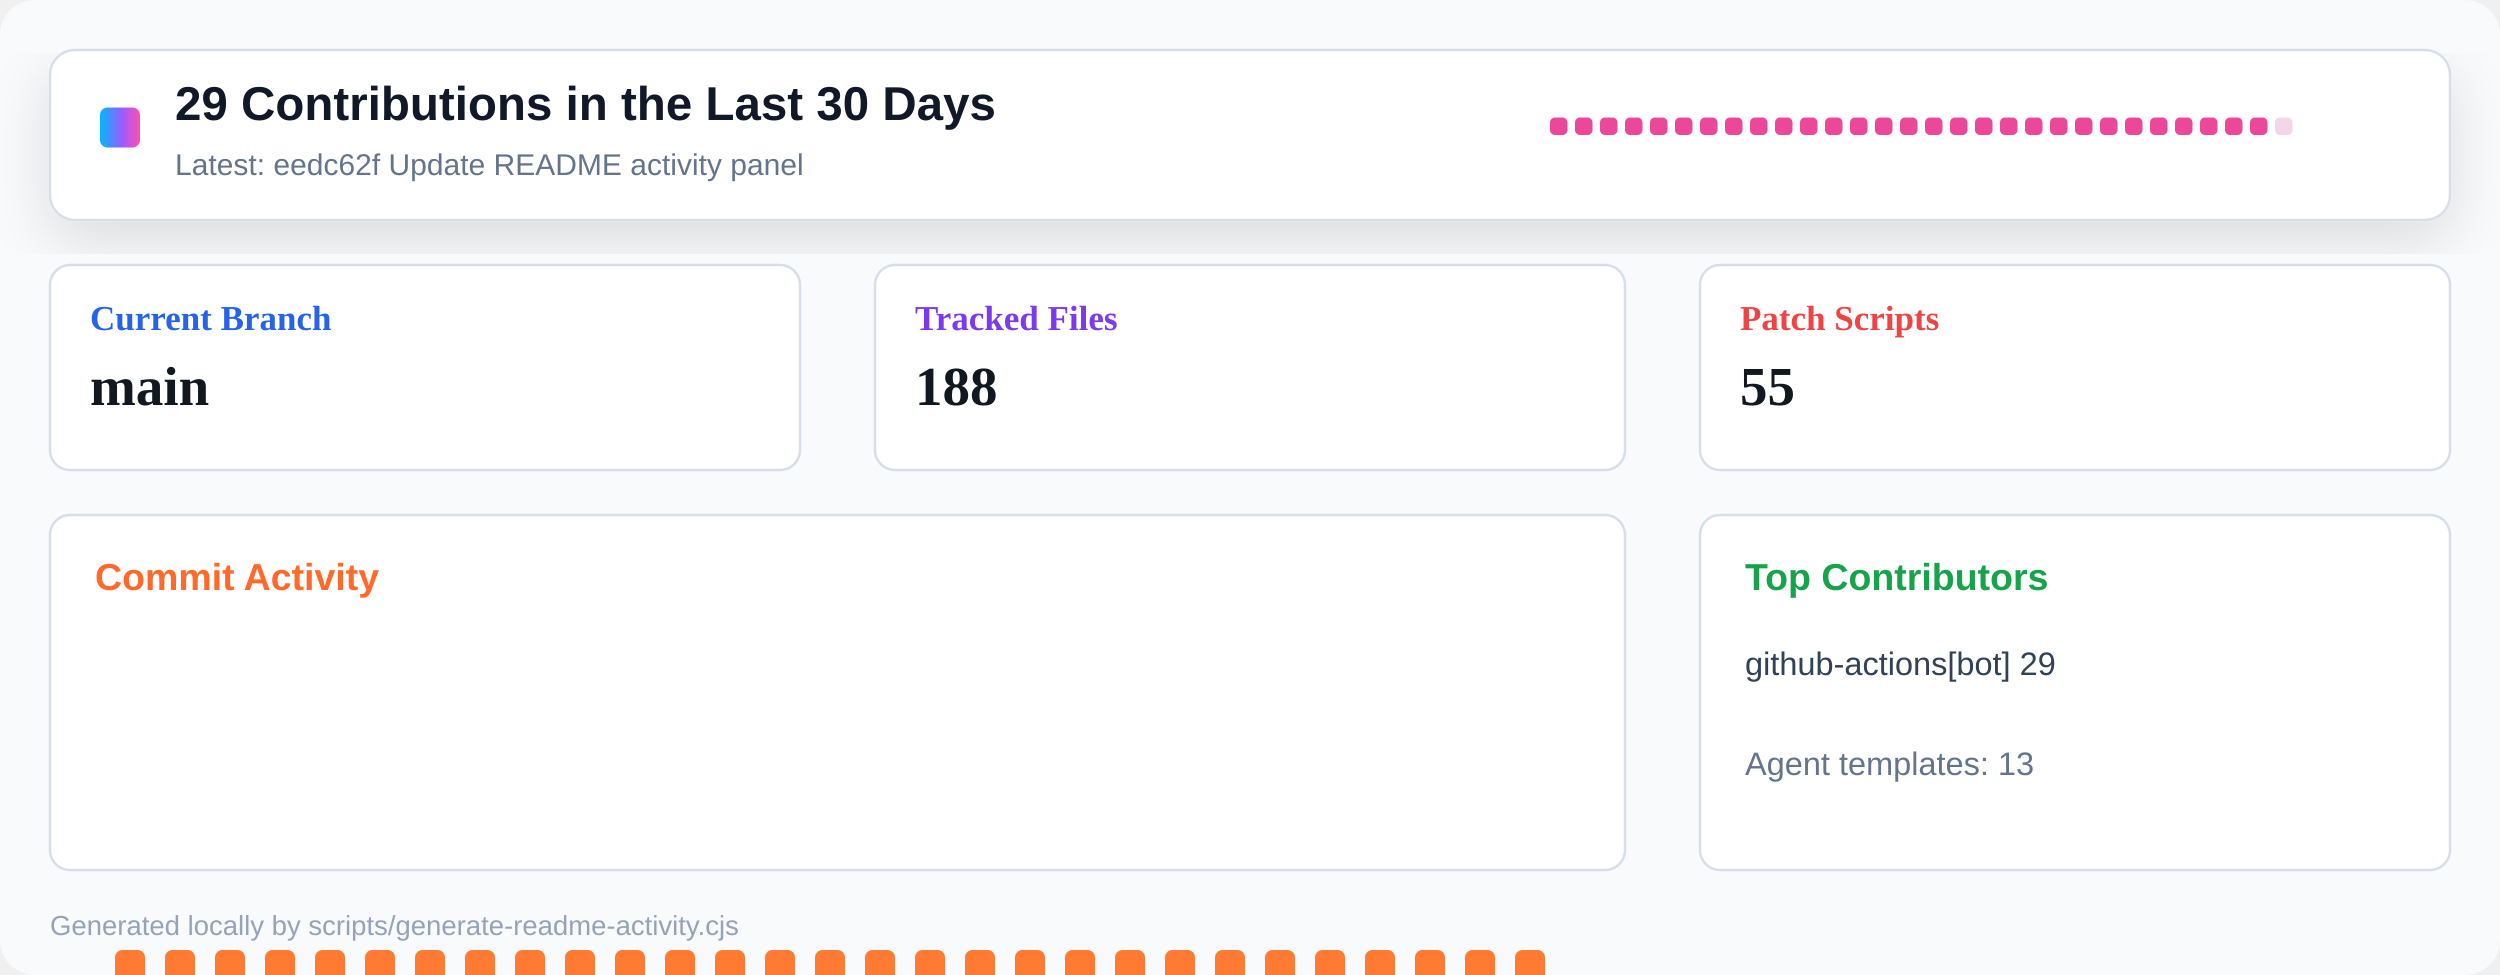
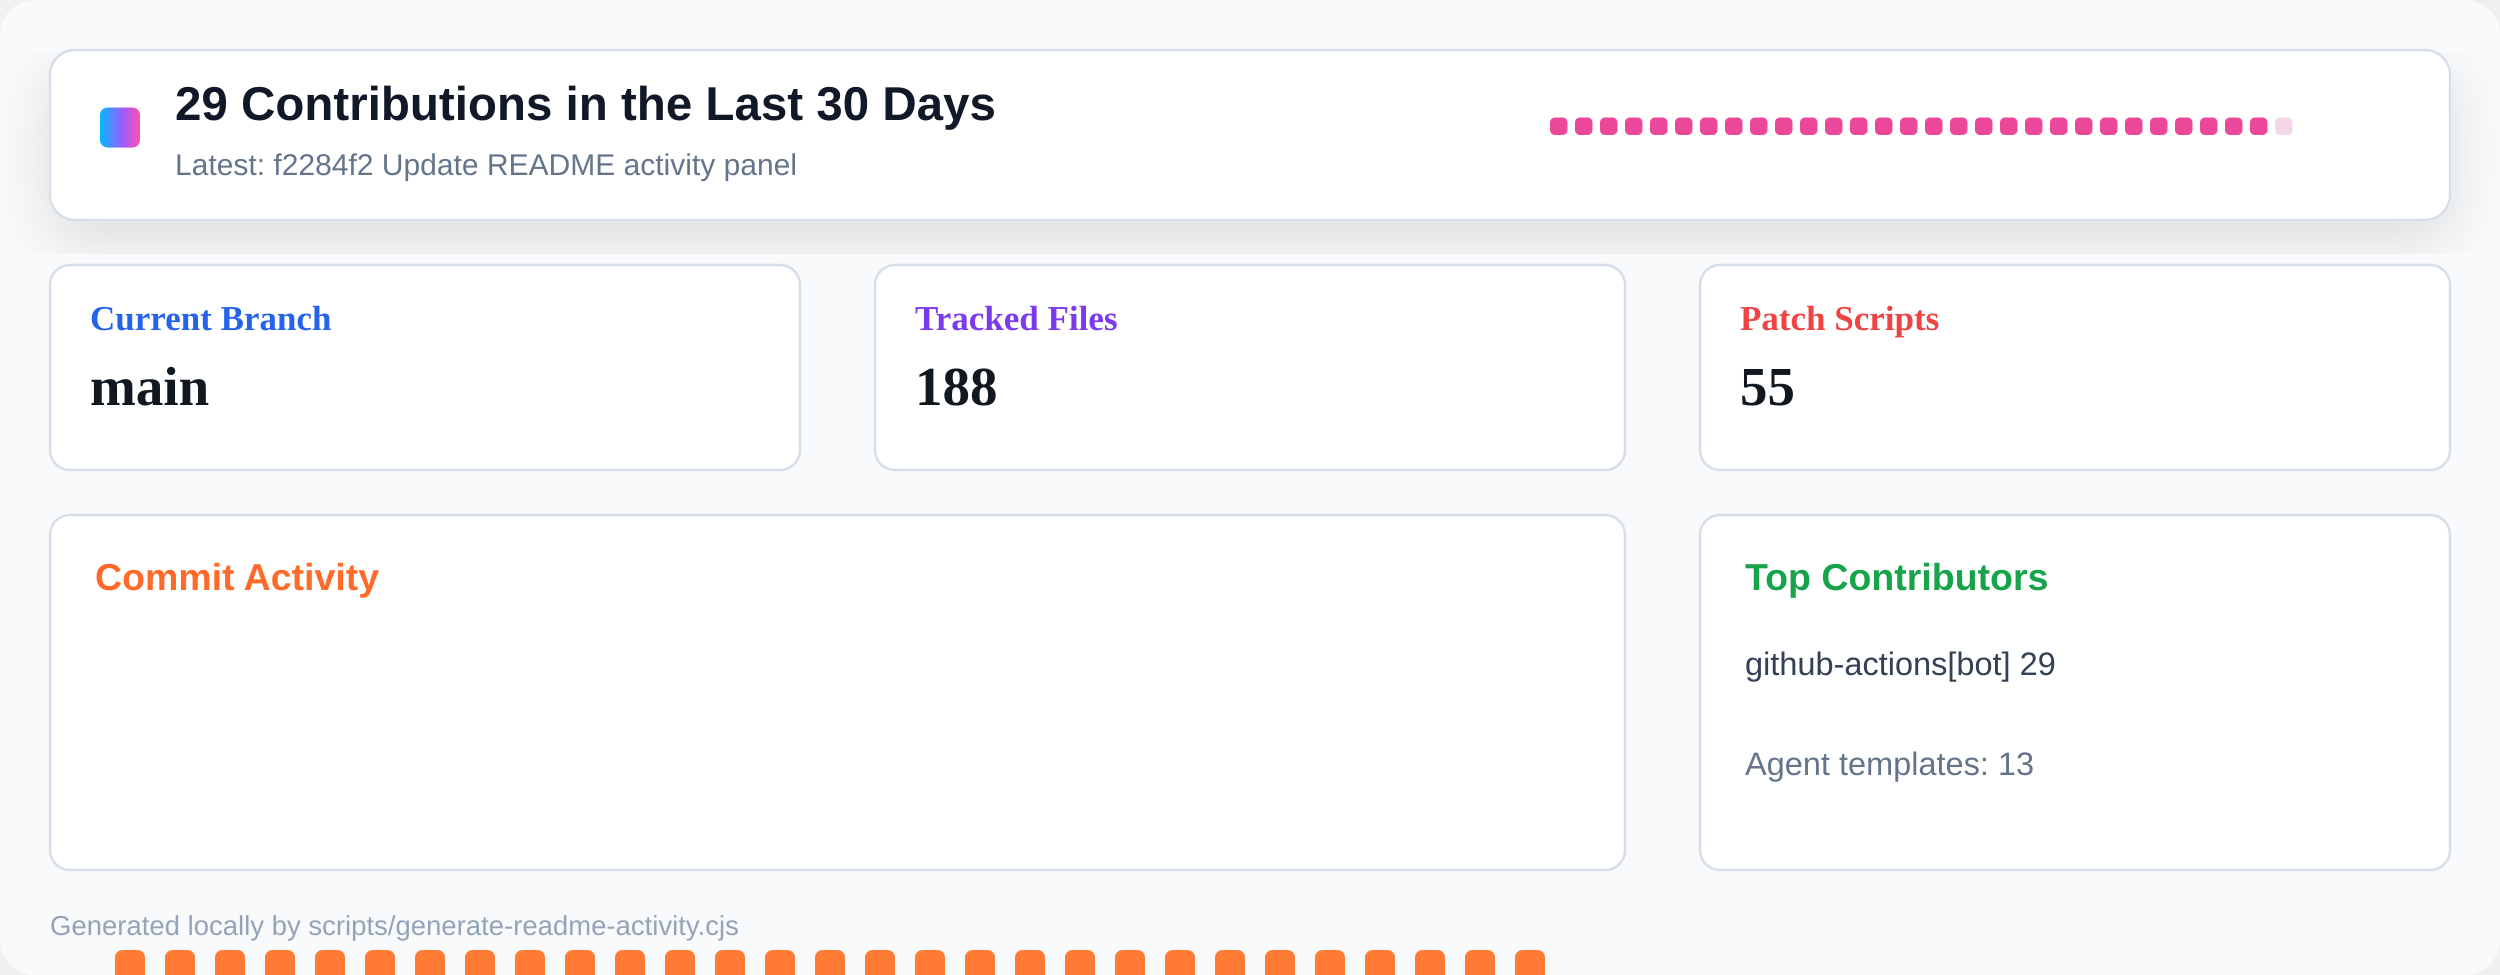
<svg xmlns="http://www.w3.org/2000/svg" width="1000" height="390" viewBox="0 0 1000 390" role="img" aria-label="Repository activity dashboard">
  <defs>
    <linearGradient id="header" x1="0" x2="1" y1="0" y2="0">
      <stop offset="0" stop-color="#00b8ff" />
      <stop offset="0.55" stop-color="#9a5cff" />
      <stop offset="1" stop-color="#ff4fad" />
    </linearGradient>
    <filter id="shadow" x="-10%" y="-10%" width="120%" height="130%">
      <feDropShadow dx="0" dy="8" stdDeviation="12" flood-color="#0b1020" flood-opacity="0.12" />
    </filter>
  </defs>
  <rect width="1000" height="390" rx="14" fill="#f8fafc" />
  <rect x="20" y="20" width="960" height="68" rx="10" fill="#ffffff" stroke="#d8dee8" filter="url(#shadow)" />
  <rect x="40" y="43" width="16" height="16" rx="3" fill="url(#header)" />
  <text x="70" y="48" font-family="Segoe UI, Arial, sans-serif" font-size="19" font-weight="800" fill="#111827">29 Contributions in the Last 30 Days</text>
-   <text x="70" y="70" font-family="Segoe UI, Arial, sans-serif" font-size="12" fill="#64748b">Latest: eedc62f Update README activity panel</text>
+   <text x="70" y="70" font-family="Segoe UI, Arial, sans-serif" font-size="12" fill="#64748b">Latest: f2284f2 Update README activity panel</text>
  <g transform="translate(620 47)">
    <rect x="0" y="0" width="7" height="7" rx="2" fill="#ec4899" />
    <rect x="10" y="0" width="7" height="7" rx="2" fill="#ec4899" />
    <rect x="20" y="0" width="7" height="7" rx="2" fill="#ec4899" />
    <rect x="30" y="0" width="7" height="7" rx="2" fill="#ec4899" />
    <rect x="40" y="0" width="7" height="7" rx="2" fill="#ec4899" />
    <rect x="50" y="0" width="7" height="7" rx="2" fill="#ec4899" />
    <rect x="60" y="0" width="7" height="7" rx="2" fill="#ec4899" />
    <rect x="70" y="0" width="7" height="7" rx="2" fill="#ec4899" />
    <rect x="80" y="0" width="7" height="7" rx="2" fill="#ec4899" />
    <rect x="90" y="0" width="7" height="7" rx="2" fill="#ec4899" />
    <rect x="100" y="0" width="7" height="7" rx="2" fill="#ec4899" />
    <rect x="110" y="0" width="7" height="7" rx="2" fill="#ec4899" />
    <rect x="120" y="0" width="7" height="7" rx="2" fill="#ec4899" />
    <rect x="130" y="0" width="7" height="7" rx="2" fill="#ec4899" />
    <rect x="140" y="0" width="7" height="7" rx="2" fill="#ec4899" />
    <rect x="150" y="0" width="7" height="7" rx="2" fill="#ec4899" />
    <rect x="160" y="0" width="7" height="7" rx="2" fill="#ec4899" />
    <rect x="170" y="0" width="7" height="7" rx="2" fill="#ec4899" />
    <rect x="180" y="0" width="7" height="7" rx="2" fill="#ec4899" />
    <rect x="190" y="0" width="7" height="7" rx="2" fill="#ec4899" />
    <rect x="200" y="0" width="7" height="7" rx="2" fill="#ec4899" />
    <rect x="210" y="0" width="7" height="7" rx="2" fill="#ec4899" />
    <rect x="220" y="0" width="7" height="7" rx="2" fill="#ec4899" />
    <rect x="230" y="0" width="7" height="7" rx="2" fill="#ec4899" />
    <rect x="240" y="0" width="7" height="7" rx="2" fill="#ec4899" />
    <rect x="250" y="0" width="7" height="7" rx="2" fill="#ec4899" />
    <rect x="260" y="0" width="7" height="7" rx="2" fill="#ec4899" />
    <rect x="270" y="0" width="7" height="7" rx="2" fill="#ec4899" />
    <rect x="280" y="0" width="7" height="7" rx="2" fill="#ec4899" />
    <rect x="290" y="0" width="7" height="7" rx="2" fill="#f3d7e8" />
  </g>
  <g transform="translate(20 106)">
    <rect width="300" height="82" rx="8" fill="#ffffff" stroke="#d8dee8" />
    <text x="16" y="26" font-size="14" font-weight="700" fill="#2563eb">Current Branch</text>
    <text x="16" y="56" font-size="22" font-weight="800" fill="#121820">main</text>
  </g>
  <g transform="translate(350 106)">
    <rect width="300" height="82" rx="8" fill="#ffffff" stroke="#d8dee8" />
    <text x="16" y="26" font-size="14" font-weight="700" fill="#7c3aed">Tracked Files</text>
    <text x="16" y="56" font-size="22" font-weight="800" fill="#121820">188</text>
  </g>
  <g transform="translate(680 106)">
    <rect width="300" height="82" rx="8" fill="#ffffff" stroke="#d8dee8" />
    <text x="16" y="26" font-size="14" font-weight="700" fill="#ef4444">Patch Scripts</text>
    <text x="16" y="56" font-size="22" font-weight="800" fill="#121820">55</text>
  </g>
  <g transform="translate(20 206)">
    <rect width="630" height="142" rx="8" fill="#ffffff" stroke="#d8dee8" />
    <text x="18" y="30" font-family="Segoe UI, Arial, sans-serif" font-size="15" font-weight="800" fill="#ff6a2a">Commit Activity</text>
    <rect x="26" y="174" width="12" height="86" rx="3" fill="#ff7a33" />
    <rect x="46" y="174" width="12" height="86" rx="3" fill="#ff7a33" />
    <rect x="66" y="174" width="12" height="86" rx="3" fill="#ff7a33" />
    <rect x="86" y="174" width="12" height="86" rx="3" fill="#ff7a33" />
    <rect x="106" y="174" width="12" height="86" rx="3" fill="#ff7a33" />
    <rect x="126" y="174" width="12" height="86" rx="3" fill="#ff7a33" />
    <rect x="146" y="174" width="12" height="86" rx="3" fill="#ff7a33" />
    <rect x="166" y="174" width="12" height="86" rx="3" fill="#ff7a33" />
    <rect x="186" y="174" width="12" height="86" rx="3" fill="#ff7a33" />
    <rect x="206" y="174" width="12" height="86" rx="3" fill="#ff7a33" />
    <rect x="226" y="174" width="12" height="86" rx="3" fill="#ff7a33" />
    <rect x="246" y="174" width="12" height="86" rx="3" fill="#ff7a33" />
    <rect x="266" y="174" width="12" height="86" rx="3" fill="#ff7a33" />
    <rect x="286" y="174" width="12" height="86" rx="3" fill="#ff7a33" />
    <rect x="306" y="174" width="12" height="86" rx="3" fill="#ff7a33" />
    <rect x="326" y="174" width="12" height="86" rx="3" fill="#ff7a33" />
    <rect x="346" y="174" width="12" height="86" rx="3" fill="#ff7a33" />
    <rect x="366" y="174" width="12" height="86" rx="3" fill="#ff7a33" />
    <rect x="386" y="174" width="12" height="86" rx="3" fill="#ff7a33" />
    <rect x="406" y="174" width="12" height="86" rx="3" fill="#ff7a33" />
    <rect x="426" y="174" width="12" height="86" rx="3" fill="#ff7a33" />
    <rect x="446" y="174" width="12" height="86" rx="3" fill="#ff7a33" />
    <rect x="466" y="174" width="12" height="86" rx="3" fill="#ff7a33" />
    <rect x="486" y="174" width="12" height="86" rx="3" fill="#ff7a33" />
    <rect x="506" y="174" width="12" height="86" rx="3" fill="#ff7a33" />
    <rect x="526" y="174" width="12" height="86" rx="3" fill="#ff7a33" />
    <rect x="546" y="174" width="12" height="86" rx="3" fill="#ff7a33" />
    <rect x="566" y="174" width="12" height="86" rx="3" fill="#ff7a33" />
    <rect x="586" y="174" width="12" height="86" rx="3" fill="#ff7a33" />
    <rect x="606" y="255" width="12" height="5" rx="3" fill="#e8edf4" />
  </g>
  <g transform="translate(680 206)">
    <rect width="300" height="142" rx="8" fill="#ffffff" stroke="#d8dee8" />
    <text x="18" y="30" font-family="Segoe UI, Arial, sans-serif" font-size="15" font-weight="800" fill="#16a34a">Top Contributors</text>
    <text x="18" y="64" font-family="Segoe UI, Arial, sans-serif" font-size="13" fill="#334155">github-actions[bot] 29</text>
    <text x="18" y="104" font-family="Segoe UI, Arial, sans-serif" font-size="13" fill="#64748b">Agent templates: 13</text>
  </g>
  <text x="20" y="374" font-family="Segoe UI, Arial, sans-serif" font-size="11" fill="#94a3b8">Generated locally by scripts/generate-readme-activity.cjs</text>
</svg>
